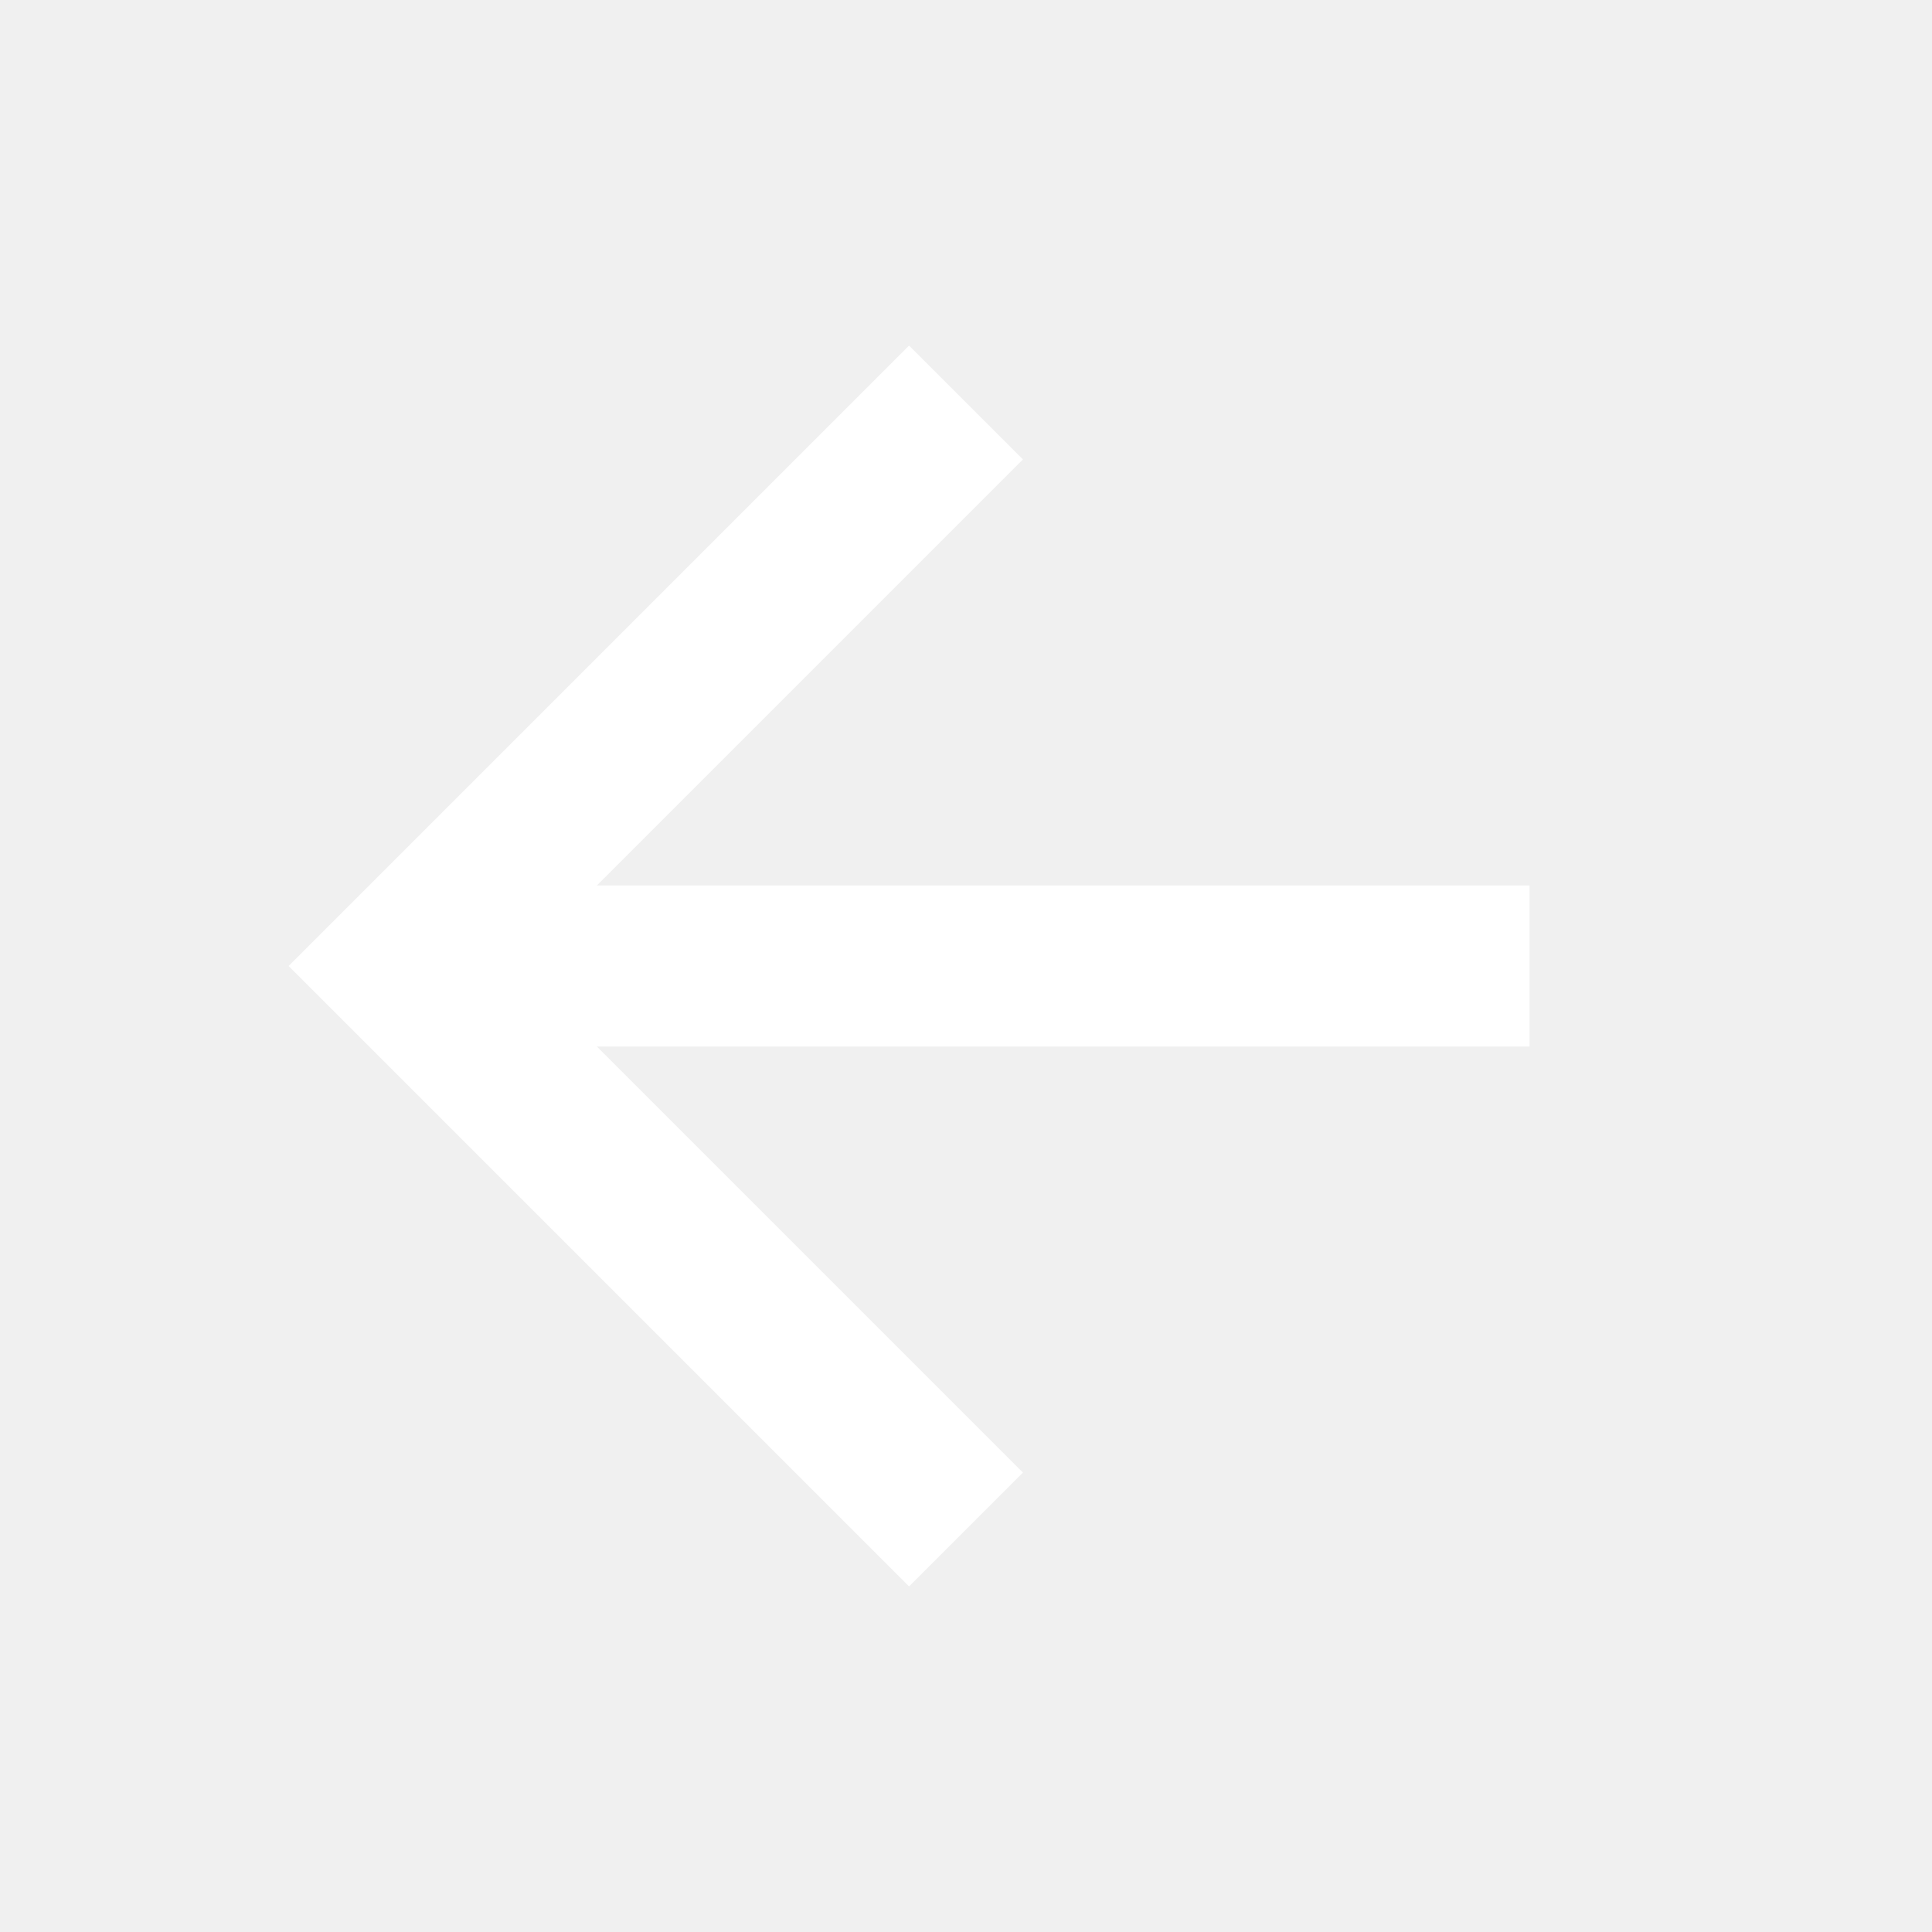
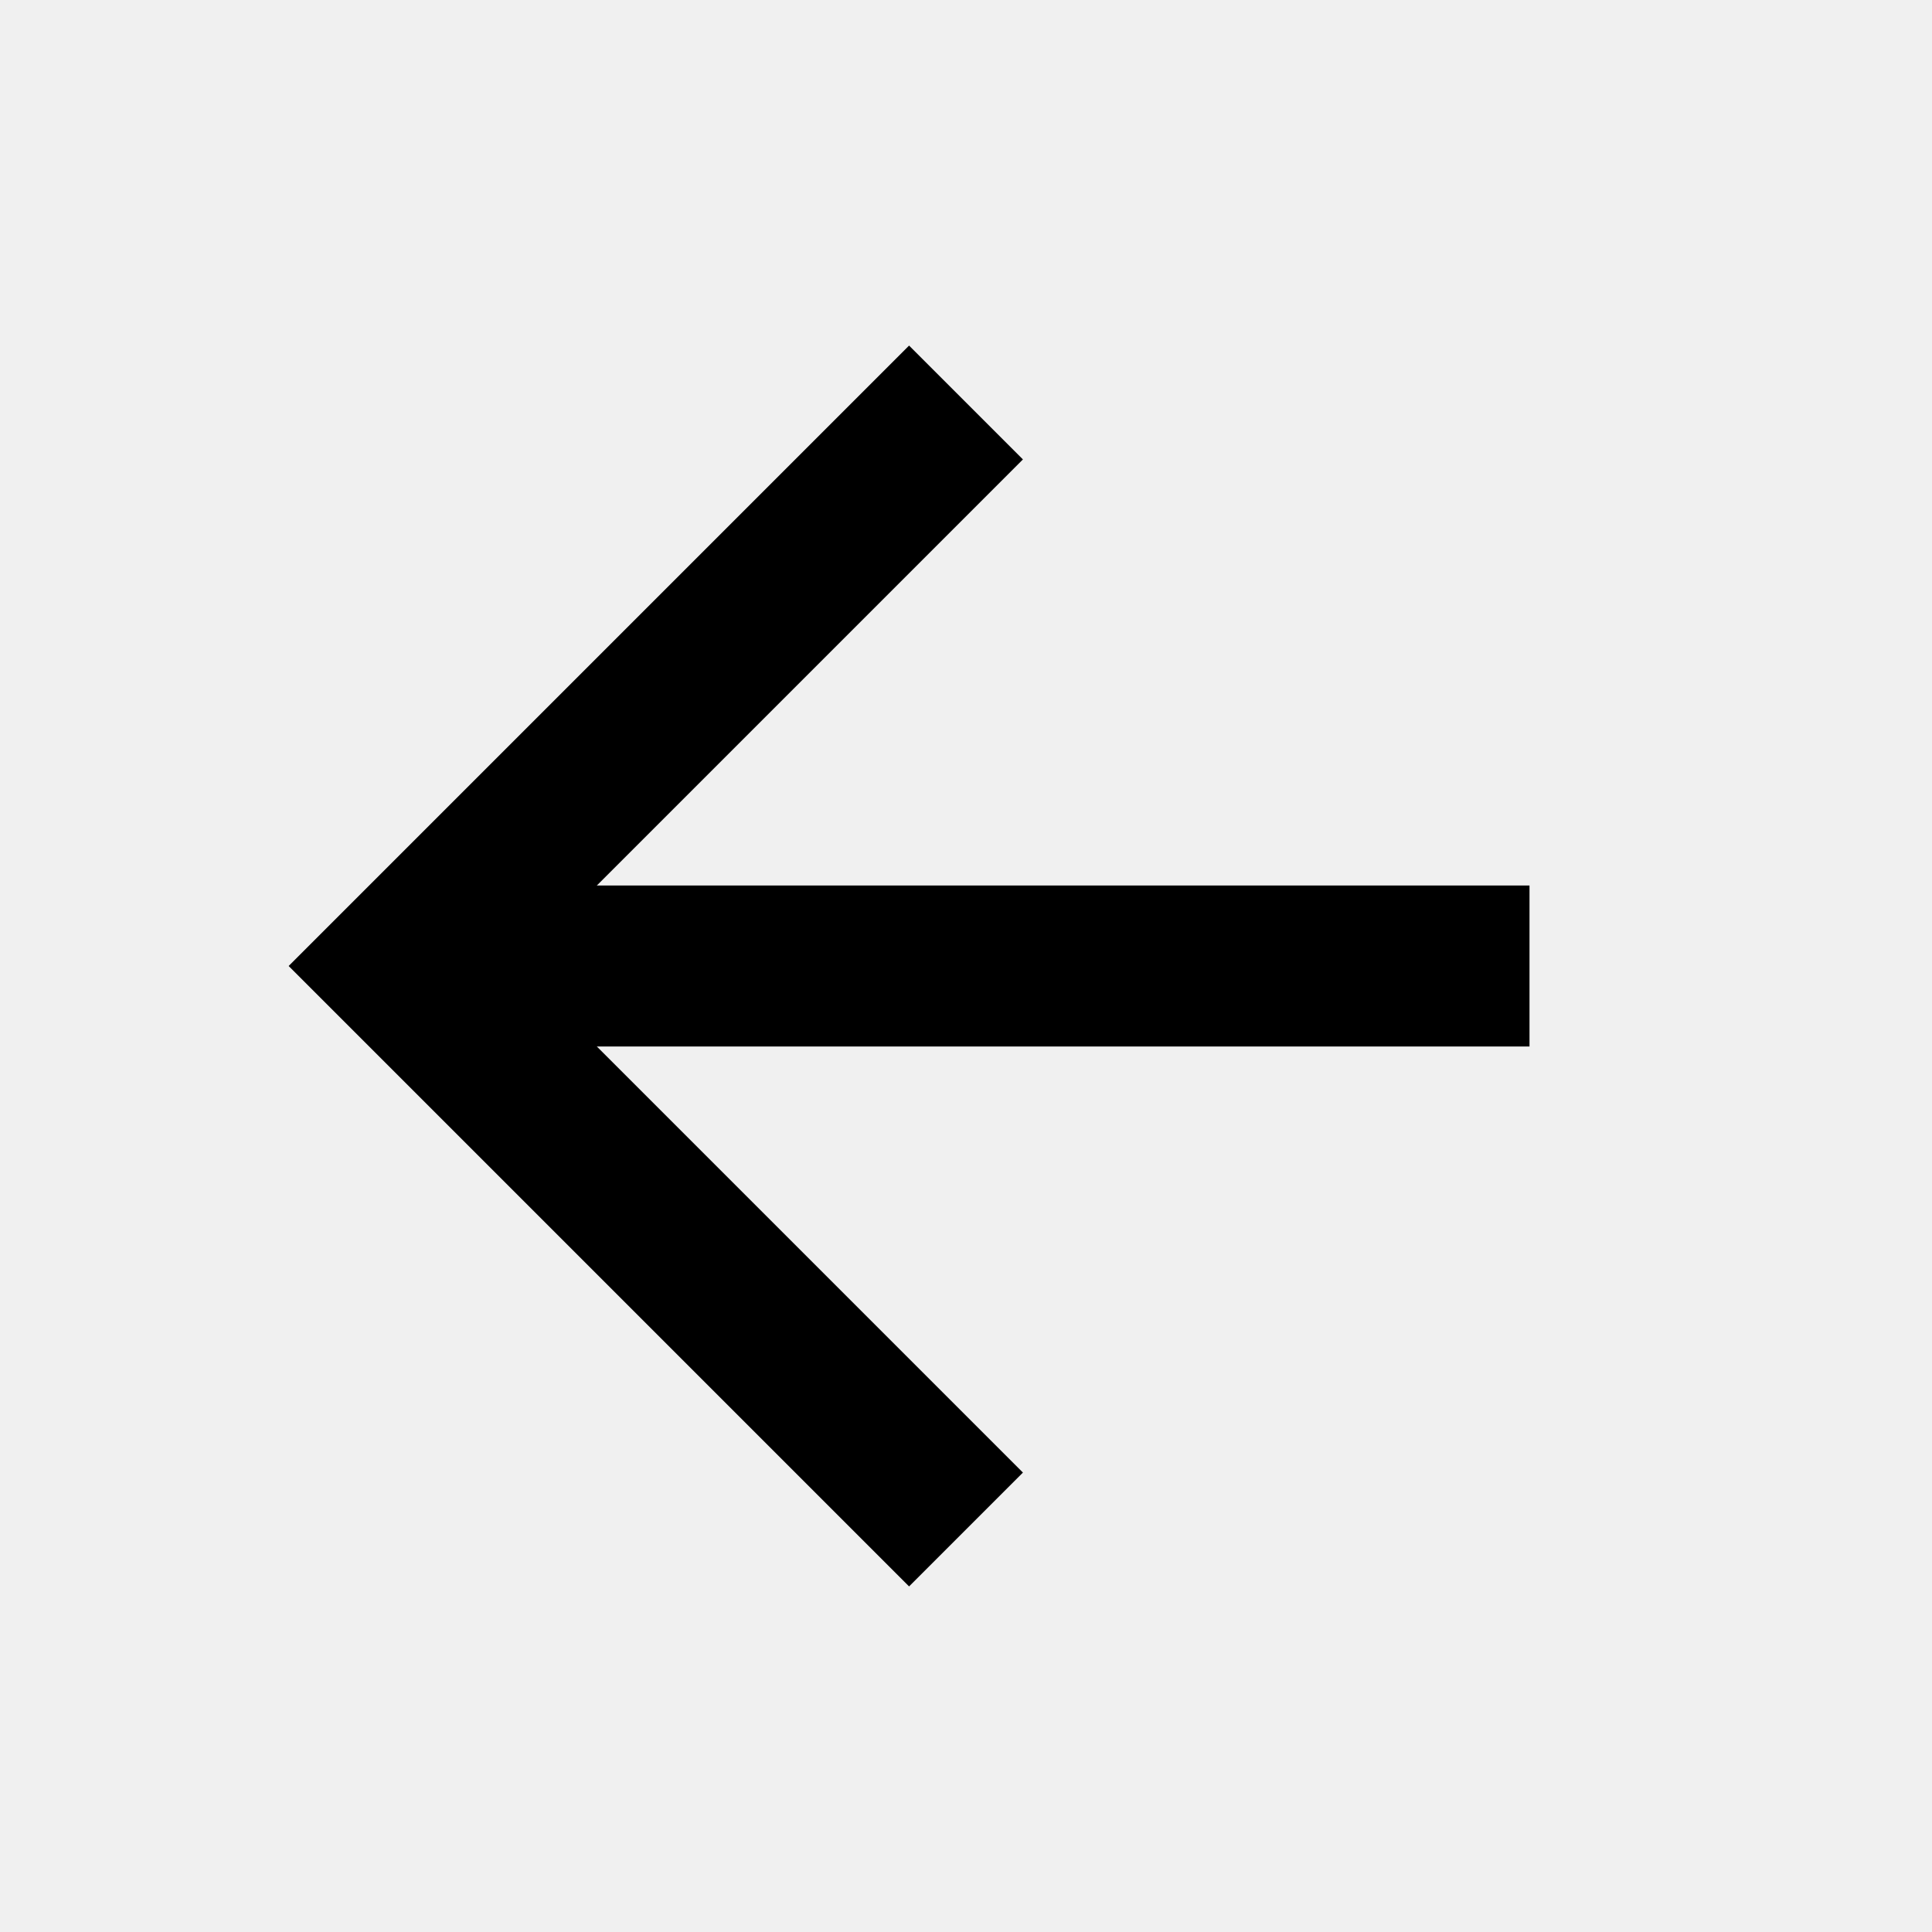
- <svg xmlns="http://www.w3.org/2000/svg" width="20" height="20" viewBox="0 0 24 24" fill="none" stroke="white" stroke-width="2">
+ <svg xmlns="http://www.w3.org/2000/svg" width="20" height="20" viewBox="0 0 24 24" fill="none" stroke="currentColor" stroke-width="2">
  <path d="M19 12H5" />
  <path d="M12 19l-7-7 7-7" />
</svg>
